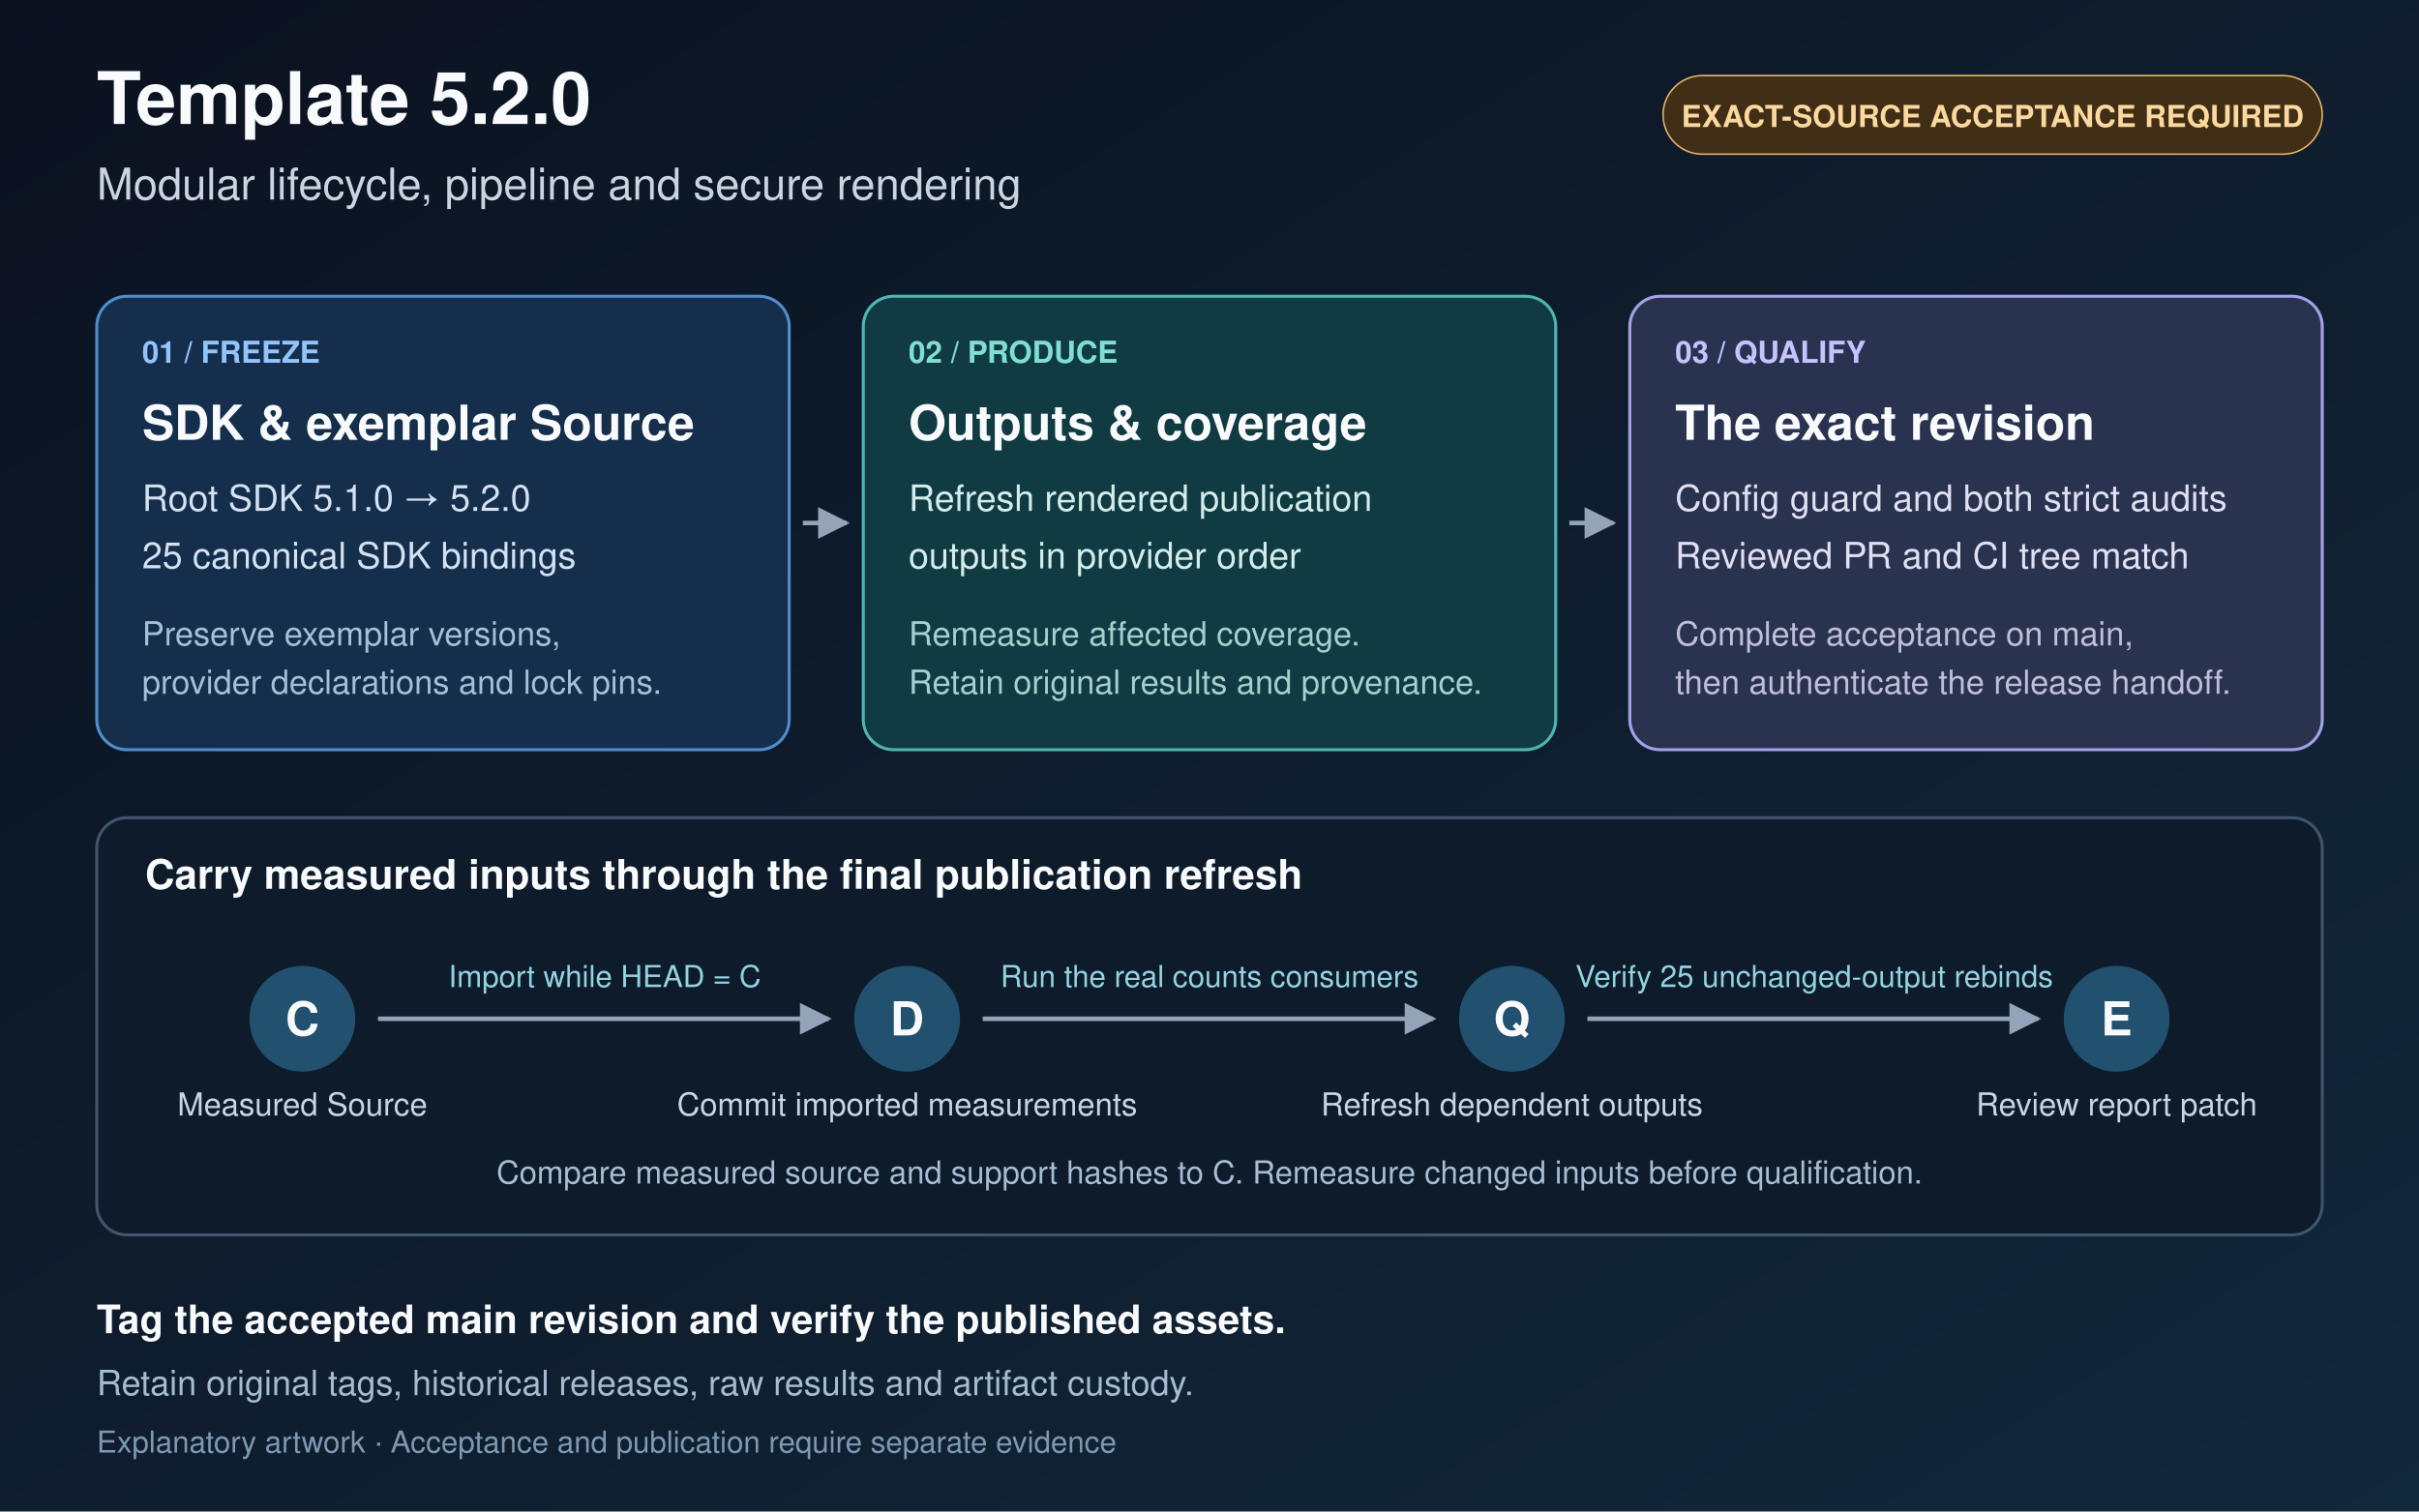
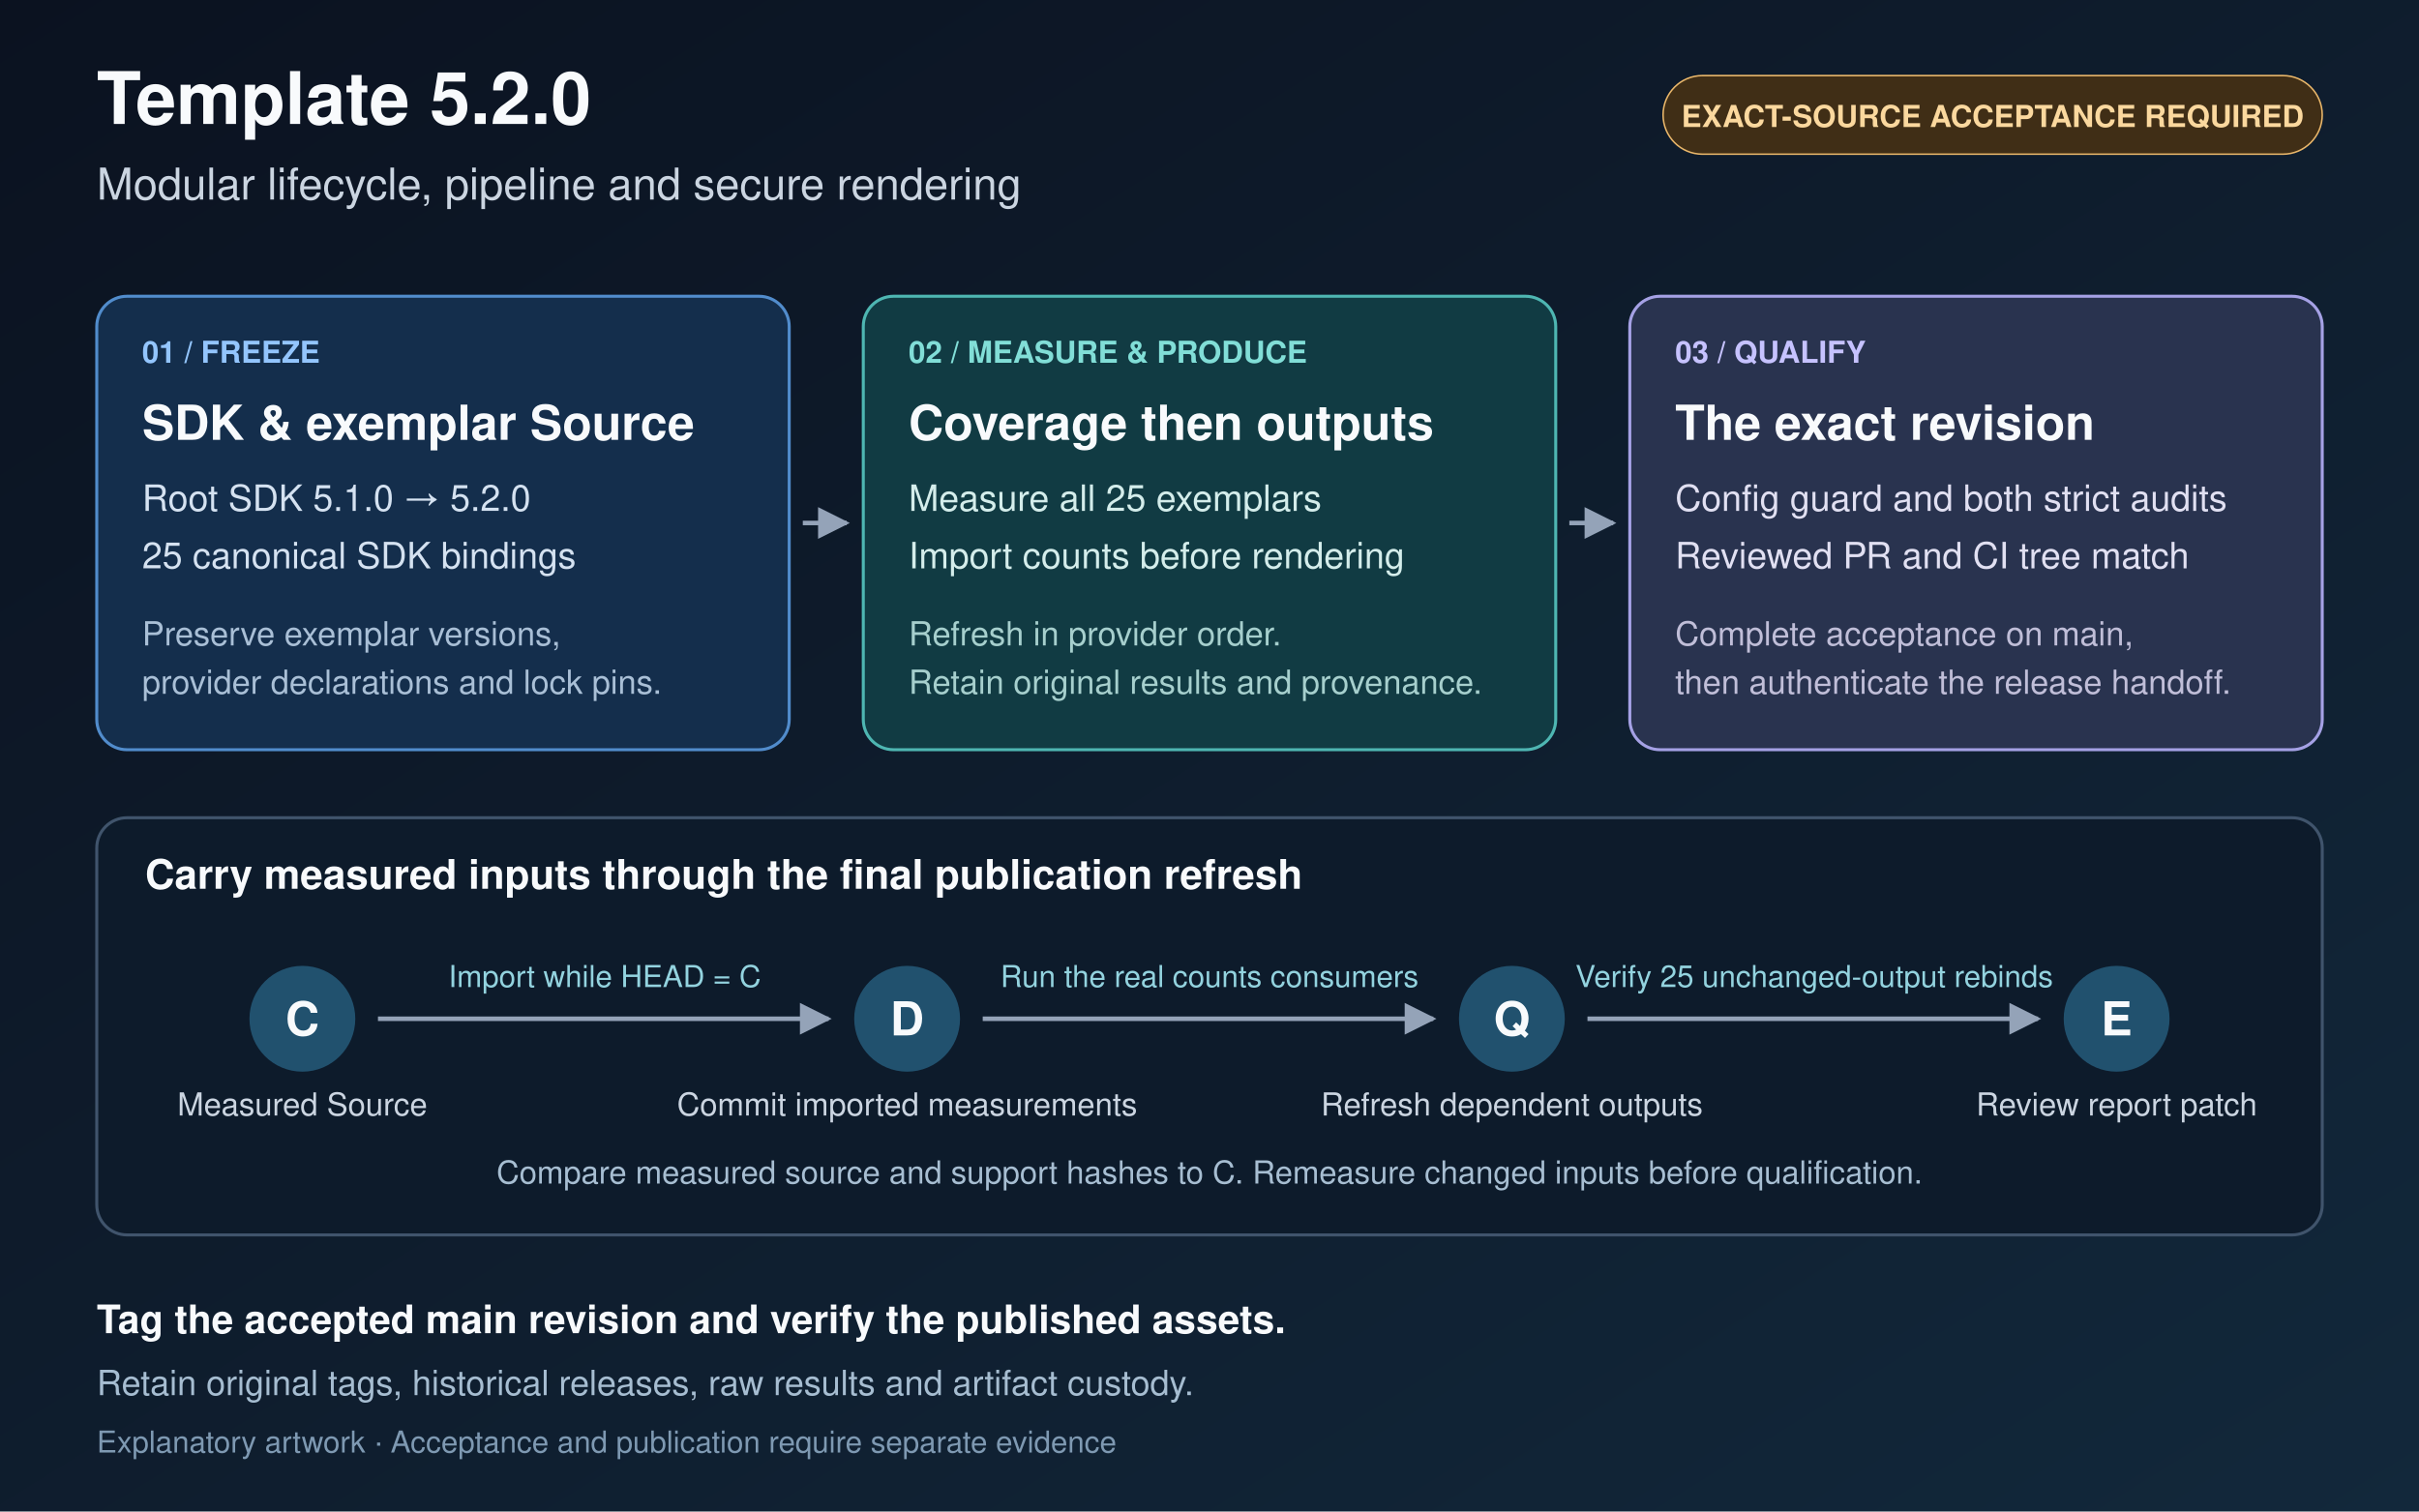
<svg xmlns="http://www.w3.org/2000/svg" width="1600" height="1000" viewBox="0 0 1600 1000" role="img" aria-labelledby="title description">
  <defs>
    <linearGradient id="background" x2="1" y2="1">
      <stop stop-color="#0b1220" />
      <stop offset="1" stop-color="#12283b" />
    </linearGradient>
    <marker id="arrow" viewBox="0 0 10 10" refX="9" refY="5" markerWidth="7" markerHeight="7" orient="auto-start-reverse">
      <path d="M0 0L10 5L0 10Z" fill="#94a3b8" />
    </marker>
  </defs>
  <rect width="1600" height="1000" fill="url(#background)" />
  <g font-family="Helvetica, Arial, sans-serif">
    <text x="64" y="82" fill="#f8fafc" font-size="48" font-weight="700">Template 5.2.0</text>
    <text x="64" y="132" fill="#cbd5e1" font-size="29">Modular lifecycle, pipeline and secure rendering</text>
    <rect x="1100" y="50" width="436" height="52" rx="26" fill="#402e16" stroke="#eab76a" />
    <text x="1318" y="84" fill="#fbd89e" font-size="20" font-weight="700" text-anchor="middle">EXACT-SOURCE ACCEPTANCE REQUIRED</text>
    <g>
      <rect x="64" y="196" width="458" height="300" rx="20" fill="#142e4c" stroke="#518ccc" stroke-width="2" />
      <text x="94" y="240" fill="#93c5fd" font-size="20" font-weight="700">01 / FREEZE</text>
      <text x="94" y="291" fill="#f8fafc" font-size="32" font-weight="700">SDK &amp; exemplar Source</text>
      <text x="94" y="338" fill="#d5e2f1" font-size="24">Root SDK 5.1.0 → 5.2.0</text>
      <text x="94" y="376" fill="#d5e2f1" font-size="24">25 canonical SDK bindings</text>
      <text x="94" y="427" fill="#a9bfd6" font-size="22">Preserve exemplar versions,</text>
      <text x="94" y="459" fill="#a9bfd6" font-size="22">provider declarations and lock pins.</text>
      <rect x="571" y="196" width="458" height="300" rx="20" fill="#113b43" stroke="#4eb6b2" stroke-width="2" />
-       <text x="601" y="240" fill="#81ded7" font-size="20" font-weight="700">02 / PRODUCE</text>
-       <text x="601" y="291" fill="#f8fafc" font-size="32" font-weight="700">Outputs &amp; coverage</text>
-       <text x="601" y="338" fill="#d4edeb" font-size="24">Refresh rendered publication</text>
-       <text x="601" y="376" fill="#d4edeb" font-size="24">outputs in provider order</text>
-       <text x="601" y="427" fill="#a6cfcd" font-size="22">Remeasure affected coverage.</text>
+       <text x="601" y="240" fill="#81ded7" font-size="20" font-weight="700">02 / MEASURE &amp; PRODUCE</text>
+       <text x="601" y="291" fill="#f8fafc" font-size="32" font-weight="700">Coverage then outputs</text>
+       <text x="601" y="338" fill="#d4edeb" font-size="24">Measure all 25 exemplars</text>
+       <text x="601" y="376" fill="#d4edeb" font-size="24">Import counts before rendering</text>
+       <text x="601" y="427" fill="#a6cfcd" font-size="22">Refresh in provider order.</text>
      <text x="601" y="459" fill="#a6cfcd" font-size="22">Retain original results and provenance.</text>
      <rect x="1078" y="196" width="458" height="300" rx="20" fill="#29334f" stroke="#a5a1e5" stroke-width="2" />
      <text x="1108" y="240" fill="#c6c2ff" font-size="20" font-weight="700">03 / QUALIFY</text>
      <text x="1108" y="291" fill="#f8fafc" font-size="32" font-weight="700">The exact revision</text>
      <text x="1108" y="338" fill="#e1e0f2" font-size="24">Config guard and both strict audits</text>
      <text x="1108" y="376" fill="#e1e0f2" font-size="24">Reviewed PR and CI tree match</text>
      <text x="1108" y="427" fill="#c0bed8" font-size="22">Complete acceptance on main,</text>
      <text x="1108" y="459" fill="#c0bed8" font-size="22">then authenticate the release handoff.</text>
    </g>
    <g stroke="#94a3b8" stroke-width="3" marker-end="url(#arrow)">
      <path d="M531 346H560" />
      <path d="M1038 346H1067" />
    </g>
    <rect x="64" y="541" width="1472" height="276" rx="20" fill="#0d1b2b" stroke="#40546c" stroke-width="2" />
    <text x="96" y="588" fill="#f8fafc" font-size="27" font-weight="700">Carry measured inputs through the final publication refresh</text>
    <g text-anchor="middle">
      <circle cx="200" cy="674" r="35" fill="#21516e" />
      <text x="200" y="685" fill="#f8fafc" font-size="31" font-weight="700">C</text>
      <text x="200" y="738" fill="#cbd5e1" font-size="21">Measured Source</text>
      <circle cx="600" cy="674" r="35" fill="#21516e" />
      <text x="600" y="685" fill="#f8fafc" font-size="31" font-weight="700">D</text>
      <text x="600" y="738" fill="#cbd5e1" font-size="21">Commit imported measurements</text>
      <circle cx="1000" cy="674" r="35" fill="#21516e" />
      <text x="1000" y="685" fill="#f8fafc" font-size="31" font-weight="700">Q</text>
      <text x="1000" y="738" fill="#cbd5e1" font-size="21">Refresh dependent outputs</text>
      <circle cx="1400" cy="674" r="35" fill="#21516e" />
      <text x="1400" y="685" fill="#f8fafc" font-size="31" font-weight="700">E</text>
      <text x="1400" y="738" fill="#cbd5e1" font-size="21">Review report patch</text>
    </g>
    <g stroke="#94a3b8" stroke-width="3" marker-end="url(#arrow)">
      <path d="M250 674H548" />
      <path d="M650 674H948" />
      <path d="M1050 674H1348" />
    </g>
    <text x="400" y="653" fill="#93d3df" font-size="20" text-anchor="middle">Import while HEAD = C</text>
    <text x="800" y="653" fill="#93d3df" font-size="20" text-anchor="middle">Run the real counts consumers</text>
    <text x="1200" y="653" fill="#93d3df" font-size="20" text-anchor="middle">Verify 25 unchanged-output rebinds</text>
    <text x="800" y="783" fill="#a7bed2" font-size="21" text-anchor="middle">Compare measured source and support hashes to C. Remeasure changed inputs before qualification.</text>
    <text x="64" y="882" fill="#f8fafc" font-size="26" font-weight="700">Tag the accepted main revision and verify the published assets.</text>
    <text x="64" y="923" fill="#a6bdd1" font-size="23">Retain original tags, historical releases, raw results and artifact custody.</text>
    <text x="64" y="961" fill="#7e99b2" font-size="20">Explanatory artwork · Acceptance and publication require separate evidence</text>
  </g>
</svg>
